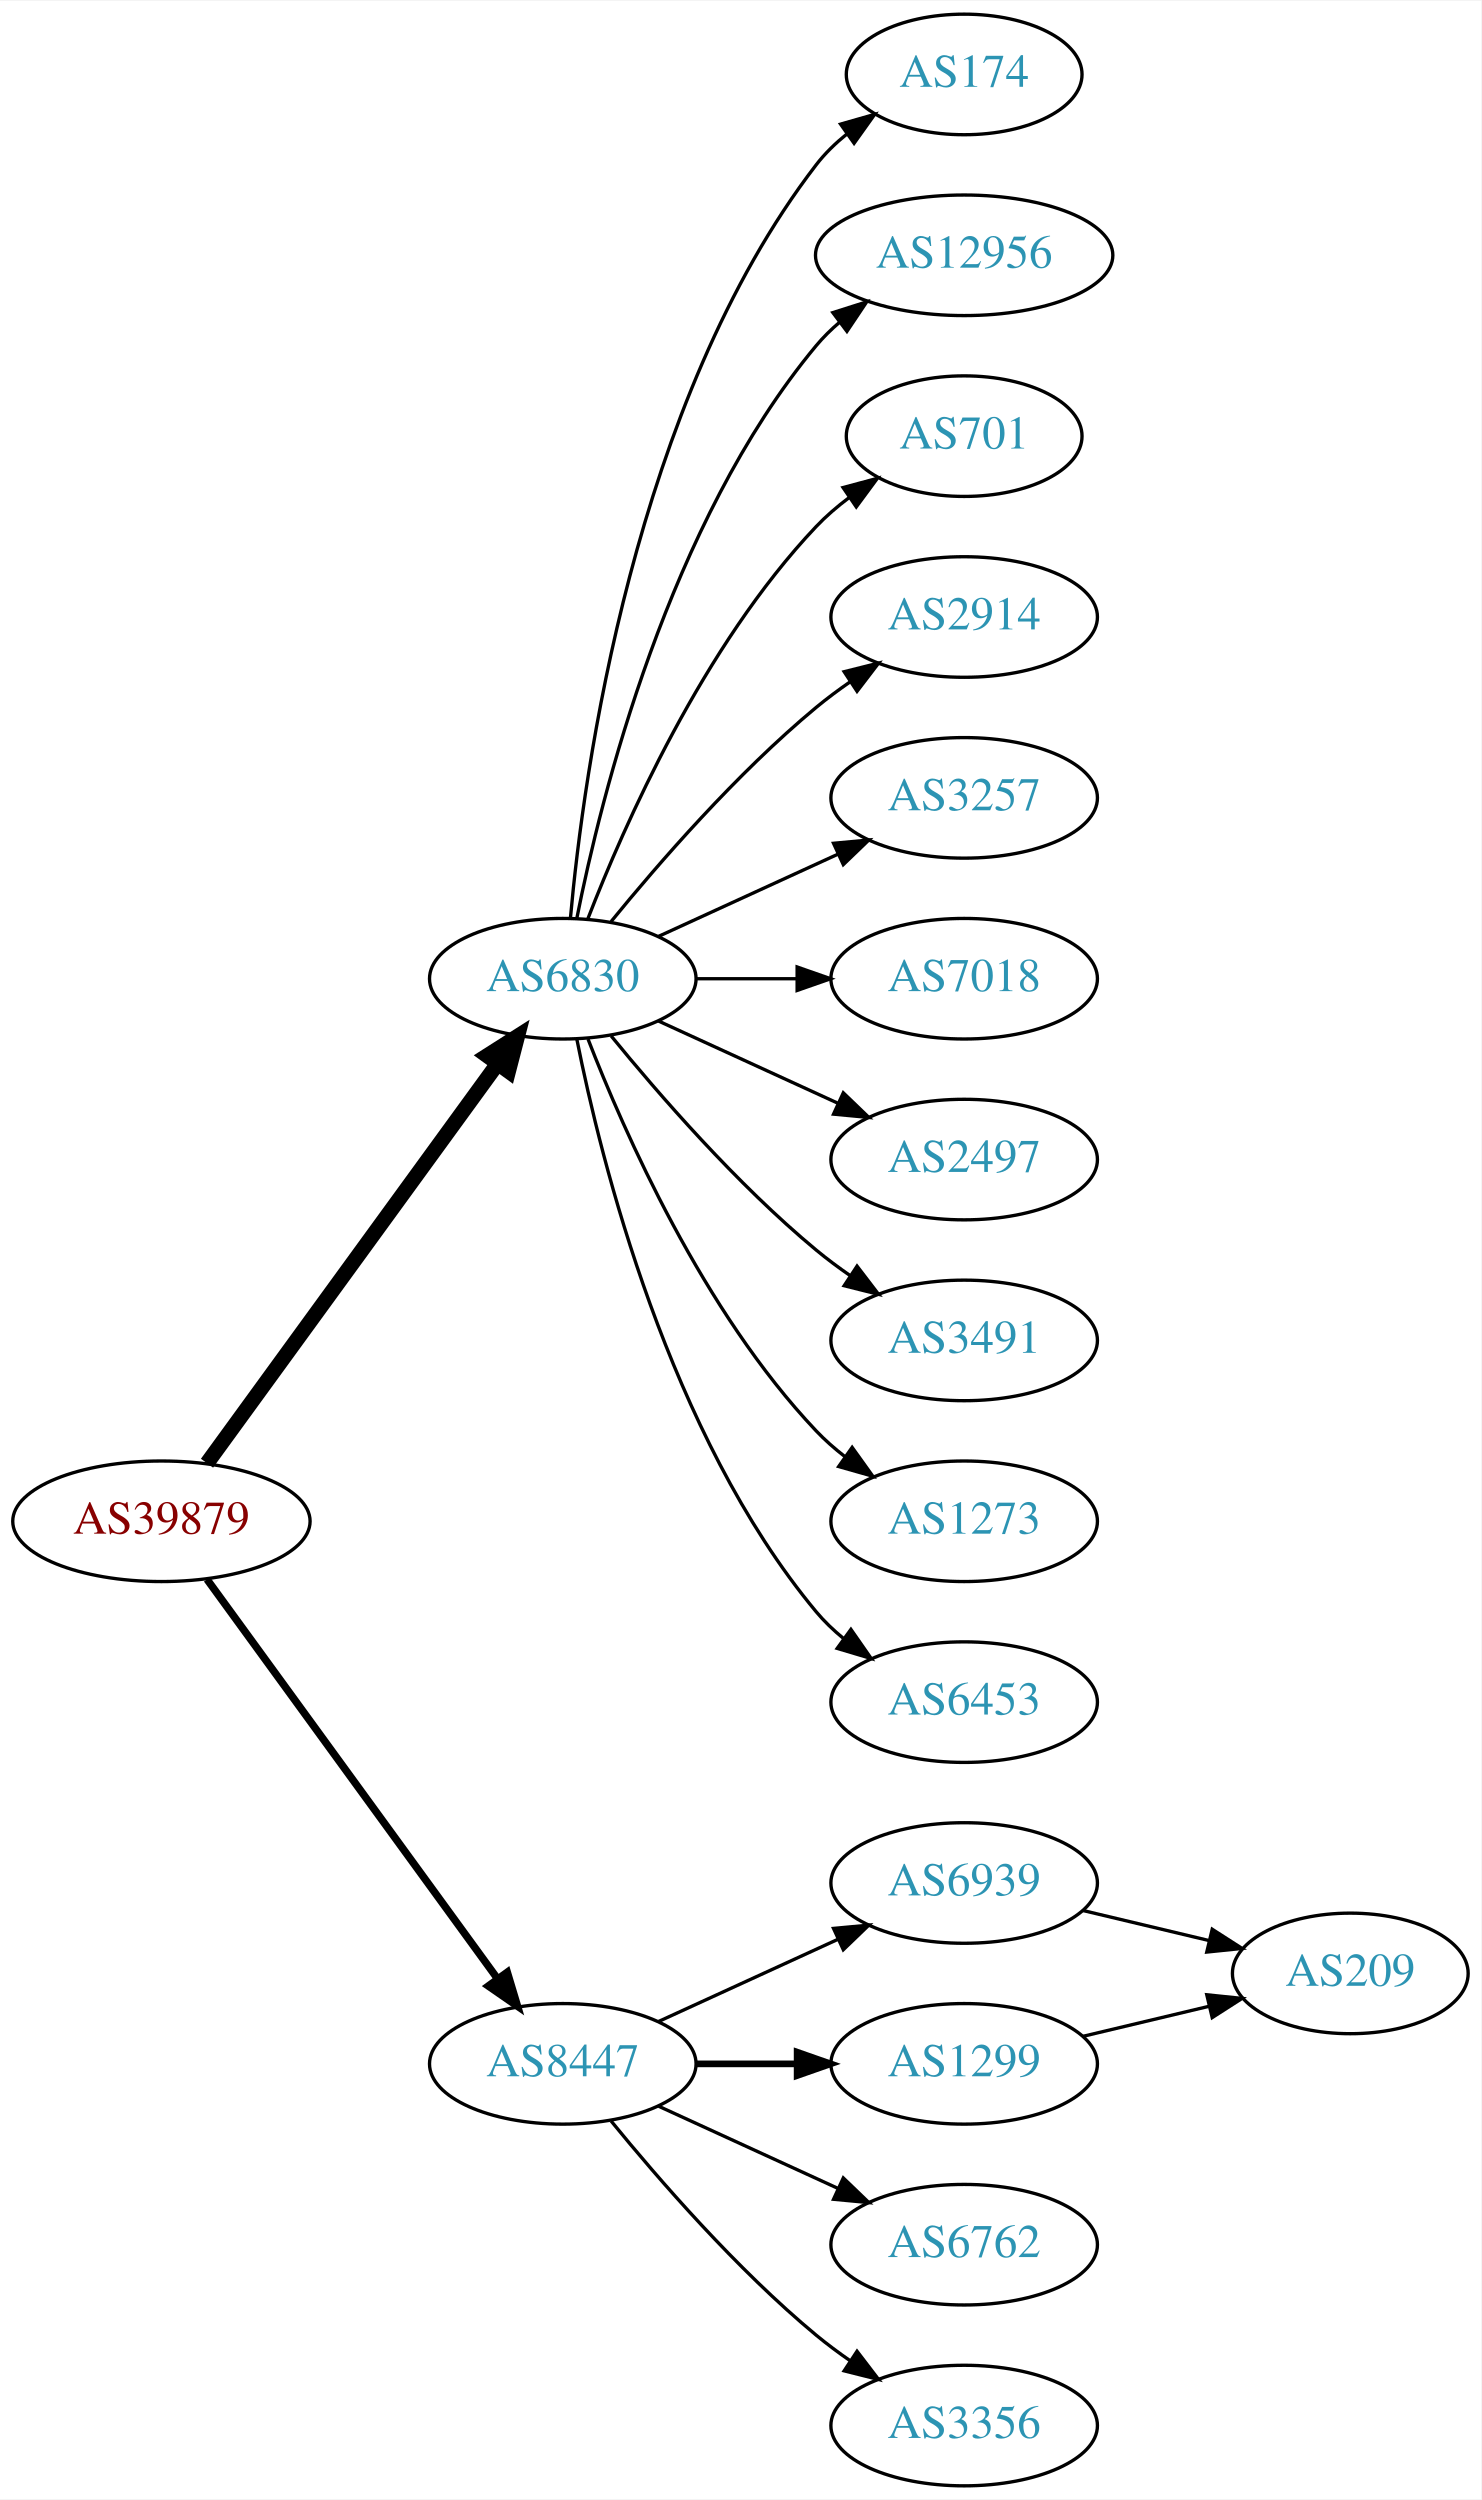
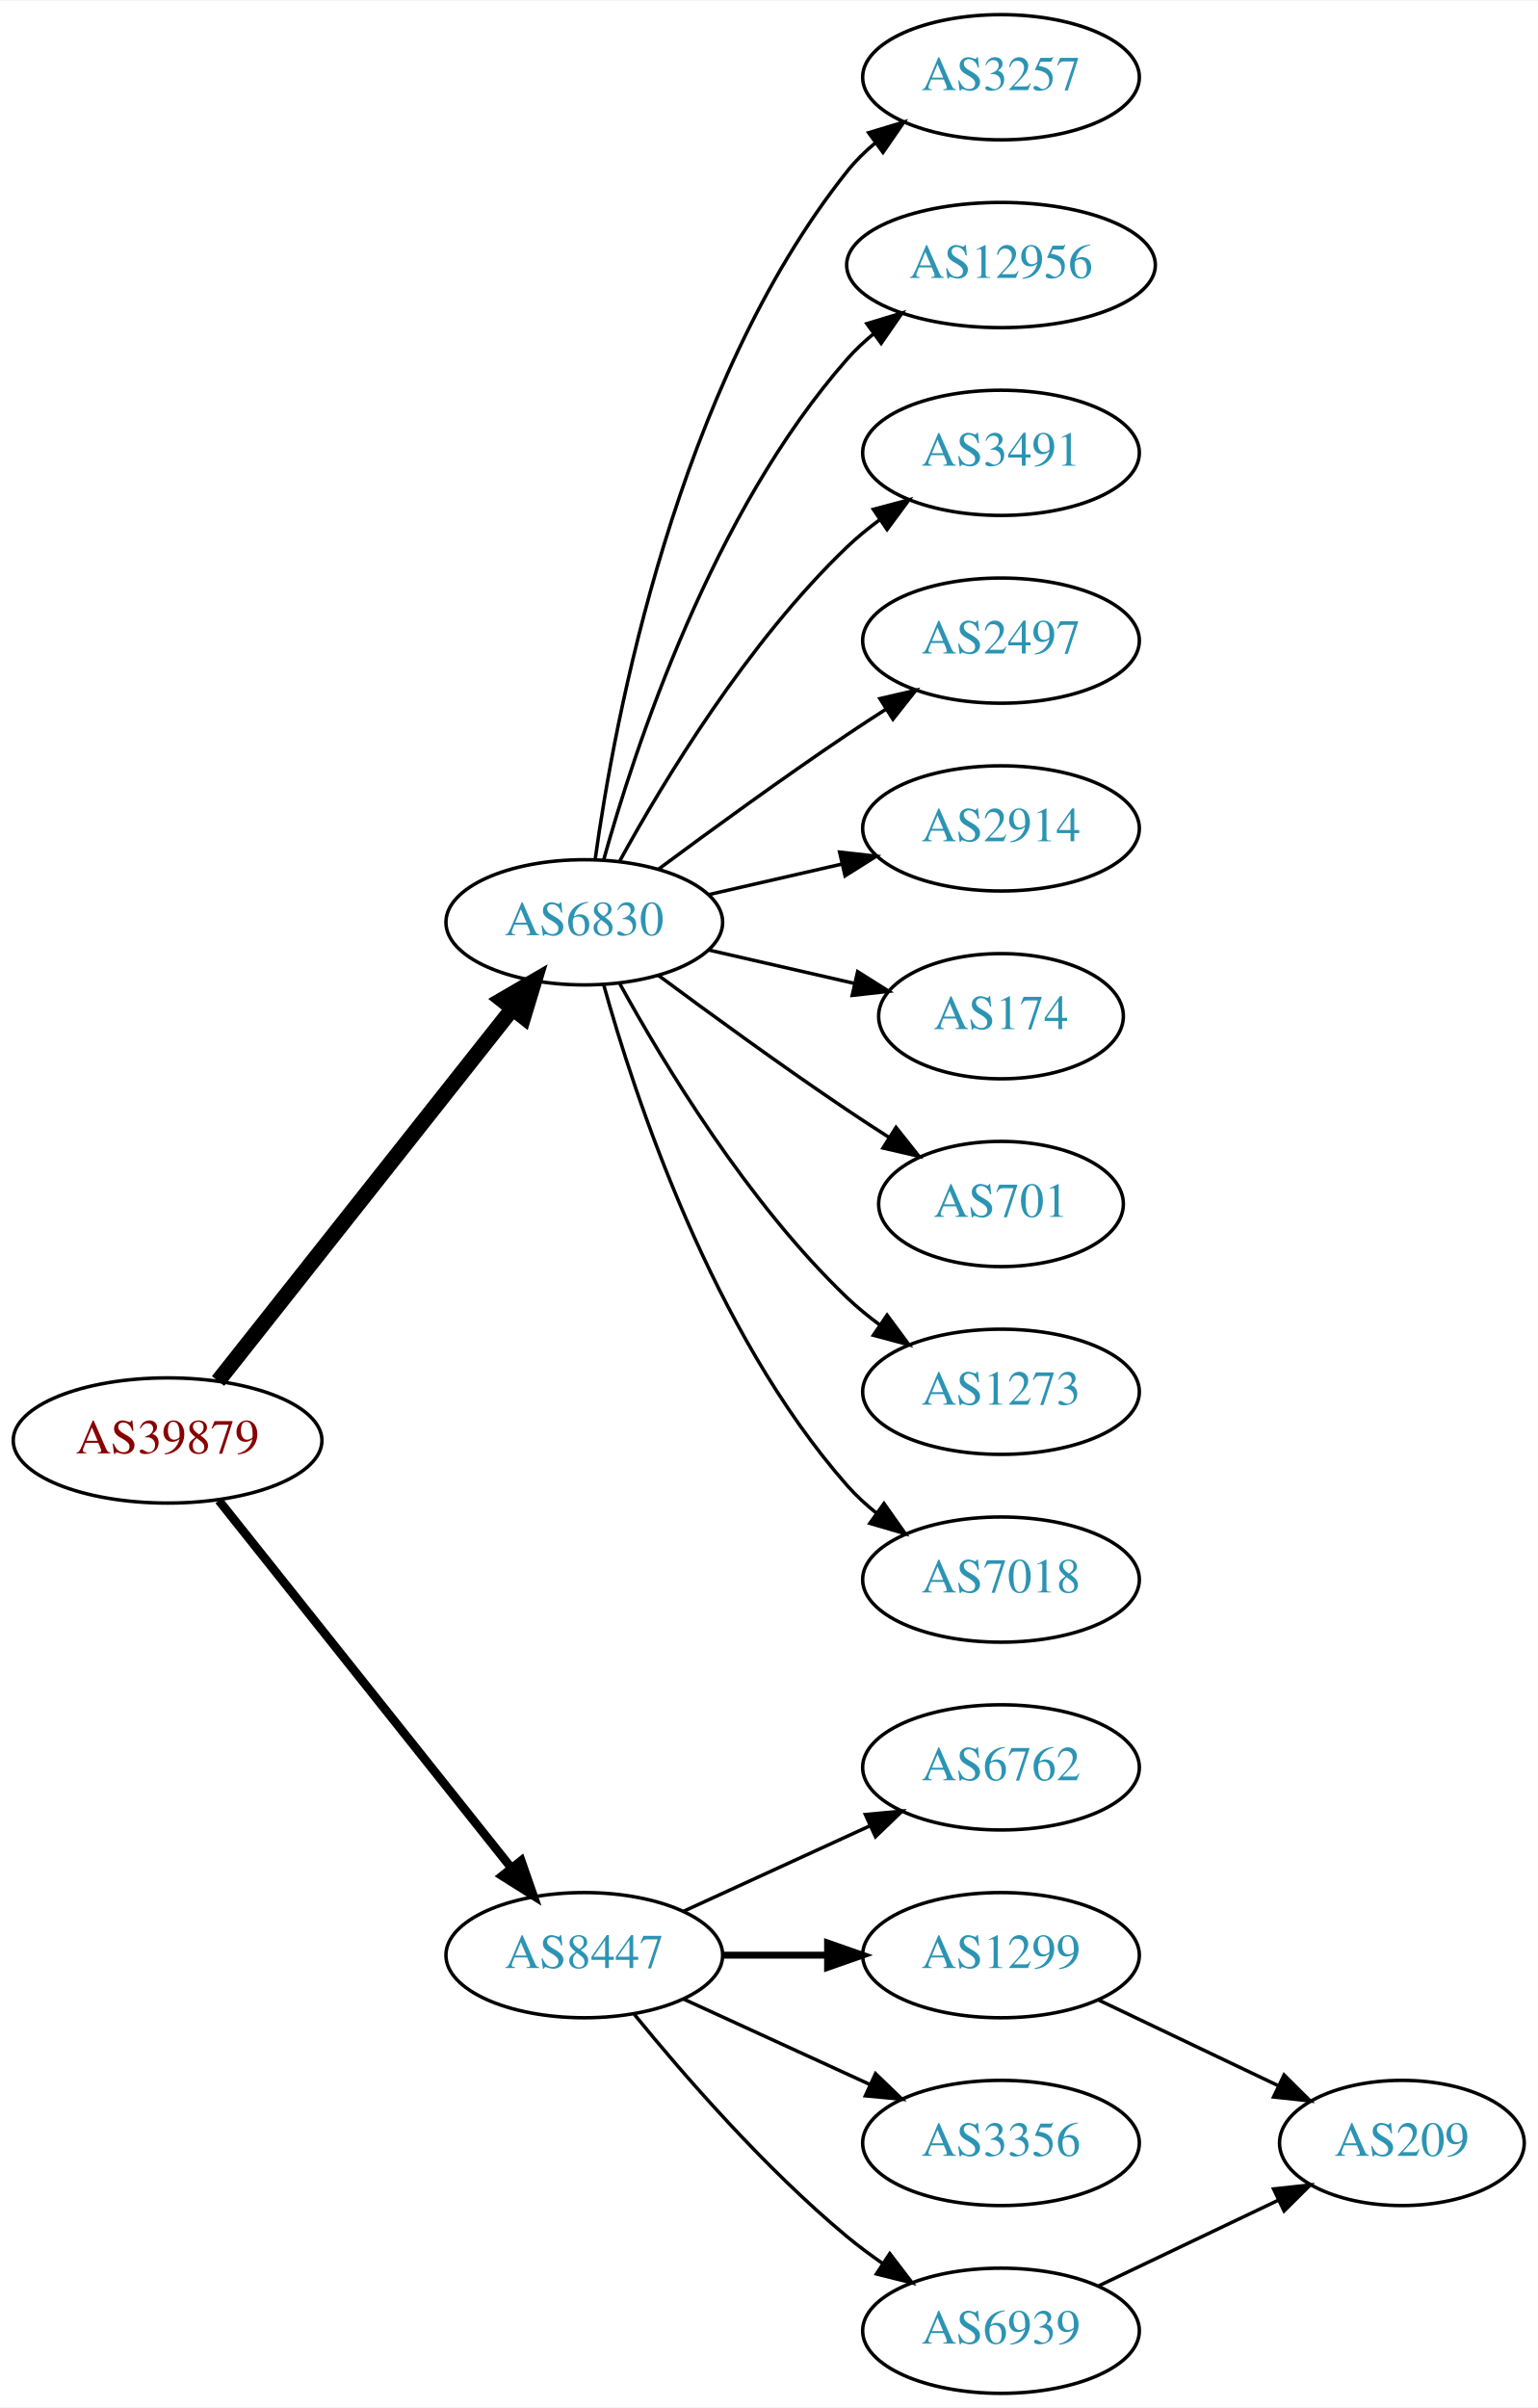
- <svg xmlns="http://www.w3.org/2000/svg" xmlns:xlink="http://www.w3.org/1999/xlink" width="442pt" height="746pt" viewBox="0.00 0.00 442.27 746.00">
-   <g id="graph0" class="graph" transform="scale(1 1) rotate(0) translate(4 742)">
-     <polygon fill="white" stroke="none" points="-4,4 -4,-742 438.271,-742 438.271,4 -4,4" />
+ <svg xmlns="http://www.w3.org/2000/svg" xmlns:xlink="http://www.w3.org/1999/xlink" width="442pt" height="692pt" viewBox="0.00 0.00 442.27 692.00">
+   <g id="graph0" class="graph" transform="scale(1 1) rotate(0) translate(4 688)">
+     <polygon fill="white" stroke="none" points="-4,4 -4,-688 438.271,-688 438.271,4 -4,4" />
    <g id="node1" class="node">
      <g id="a_node1">
        <a xlink:href="/asn/39879" xlink:title="AS39879 ~ SVC-AS [AT]">
-           <ellipse fill="#ffffff" stroke="black" cx="44.196" cy="-288" rx="44.393" ry="18" />
-           <text text-anchor="middle" x="44.196" y="-284.3" font-family="Times,serif" font-size="14.00" fill="#880000">AS39879</text>
+           <ellipse fill="#ffffff" stroke="black" cx="44.196" cy="-274" rx="44.393" ry="18" />
+           <text text-anchor="middle" x="44.196" y="-270.3" font-family="Times,serif" font-size="14.00" fill="#880000">AS39879</text>
        </a>
      </g>
    </g>
    <g id="node2" class="node">
      <g id="a_node2">
        <a xlink:href="/asn/6830" xlink:title="AS6830 ~ LGI-UPC [AT]">
-           <ellipse fill="#ffffff" stroke="black" cx="164.039" cy="-450" rx="39.794" ry="18" />
-           <text text-anchor="middle" x="164.039" y="-446.3" font-family="Times,serif" font-size="14.00" fill="#2c94b3">AS6830</text>
+           <ellipse fill="#ffffff" stroke="black" cx="164.039" cy="-423" rx="39.794" ry="18" />
+           <text text-anchor="middle" x="164.039" y="-419.3" font-family="Times,serif" font-size="14.00" fill="#2c94b3">AS6830</text>
        </a>
      </g>
    </g>
    <g id="edge1" class="edge">
-       <path fill="none" stroke="black" stroke-width="4.5" d="M57.807,-305.337C78.628,-333.96 120.29,-391.233 144.479,-424.486" />
-       <polygon fill="black" stroke="black" stroke-width="4.5" points="141.451,-427.017 150.518,-432.788 147.82,-422.385 141.451,-427.017" />
+       <path fill="none" stroke="black" stroke-width="4.5" d="M58.714,-291.092C79.492,-317.364 119.383,-367.802 143.365,-398.125" />
+       <polygon fill="black" stroke="black" stroke-width="4.5" points="140.387,-400.706 149.678,-406.107 146.563,-395.821 140.387,-400.706" />
    </g>
    <g id="node3" class="node">
      <g id="a_node3">
        <a xlink:href="/asn/8447" xlink:title="AS8447 ~ A1 Telekom Austria AG [AT]">
          <ellipse fill="#ffffff" stroke="black" cx="164.039" cy="-126" rx="39.794" ry="18" />
          <text text-anchor="middle" x="164.039" y="-122.3" font-family="Times,serif" font-size="14.00" fill="#2c94b3">AS8447</text>
        </a>
      </g>
    </g>
    <g id="edge2" class="edge">
-       <path fill="none" stroke="black" stroke-width="2.25" d="M57.807,-270.663C78.628,-242.04 120.29,-184.767 144.479,-151.514" />
-       <polygon fill="black" stroke="black" stroke-width="2.25" points="147.466,-153.358 150.518,-143.212 141.805,-149.24 147.466,-153.358" />
+       <path fill="none" stroke="black" stroke-width="2.5" d="M58.945,-256.733C79.7,-230.666 119.146,-181.126 143.07,-151.079" />
+       <polygon fill="black" stroke="black" stroke-width="2.5" points="145.887,-153.16 149.378,-143.157 140.41,-148.8 145.887,-153.16" />
    </g>
    <g id="node4" class="node">
      <g id="a_node4">
-         <a xlink:href="/asn/174" xlink:title="AS174 ~ Cogent Communications [US]">
-           <ellipse fill="#ffffff" stroke="black" cx="283.881" cy="-720" rx="35.194" ry="18" />
-           <text text-anchor="middle" x="283.881" y="-716.3" font-family="Times,serif" font-size="14.00" fill="#2c94b3">AS174</text>
+         <a xlink:href="/asn/3257" xlink:title="AS3257 ~ GTT [DE]">
+           <ellipse fill="#ffffff" stroke="black" cx="283.881" cy="-666" rx="39.794" ry="18" />
+           <text text-anchor="middle" x="283.881" y="-662.3" font-family="Times,serif" font-size="14.00" fill="#2c94b3">AS3257</text>
        </a>
      </g>
    </g>
    <g id="edge3" class="edge">
-       <path fill="none" stroke="black" d="M166.323,-468.117C170.221,-511.332 185.238,-622.131 239.685,-693 242.292,-696.393 245.455,-699.467 248.873,-702.223" />
-       <polygon fill="black" stroke="black" points="246.976,-705.168 257.164,-708.073 251.011,-699.448 246.976,-705.168" />
+       <path fill="none" stroke="black" d="M167.178,-441.17C172.678,-480.974 190.504,-577.233 239.685,-639 242.026,-641.94 244.781,-644.649 247.747,-647.121" />
+       <polygon fill="black" stroke="black" points="245.812,-650.042 255.953,-653.11 249.939,-644.388 245.812,-650.042" />
    </g>
    <g id="node5" class="node">
      <g id="a_node5">
        <a xlink:href="/asn/12956" xlink:title="AS12956 ~ TELXIUS [ES]">
-           <ellipse fill="#ffffff" stroke="black" cx="283.881" cy="-666" rx="44.393" ry="18" />
-           <text text-anchor="middle" x="283.881" y="-662.3" font-family="Times,serif" font-size="14.00" fill="#2c94b3">AS12956</text>
+           <ellipse fill="#ffffff" stroke="black" cx="283.881" cy="-612" rx="44.393" ry="18" />
+           <text text-anchor="middle" x="283.881" y="-608.3" font-family="Times,serif" font-size="14.00" fill="#2c94b3">AS12956</text>
        </a>
      </g>
    </g>
    <g id="edge4" class="edge">
-       <path fill="none" stroke="black" d="M168.237,-468.073C175.401,-504.141 195.675,-586.125 239.685,-639 241.778,-641.515 244.169,-643.867 246.727,-646.051" />
-       <polygon fill="black" stroke="black" points="244.676,-648.887 254.775,-652.091 248.878,-643.289 244.676,-648.887" />
+       <path fill="none" stroke="black" d="M169.612,-440.946C178.517,-472.995 200.801,-540.842 239.685,-585 241.975,-587.601 244.577,-590.038 247.34,-592.301" />
+       <polygon fill="black" stroke="black" points="245.293,-595.14 255.434,-598.208 249.419,-589.485 245.293,-595.14" />
    </g>
    <g id="node6" class="node">
      <g id="a_node6">
-         <a xlink:href="/asn/701" xlink:title="AS701 ~ UUNET [US]">
-           <ellipse fill="#ffffff" stroke="black" cx="283.881" cy="-612" rx="35.194" ry="18" />
-           <text text-anchor="middle" x="283.881" y="-608.3" font-family="Times,serif" font-size="14.00" fill="#2c94b3">AS701</text>
+         <a xlink:href="/asn/3491" xlink:title="AS3491 ~ PCCW Global, Inc. [US]">
+           <ellipse fill="#ffffff" stroke="black" cx="283.881" cy="-558" rx="39.794" ry="18" />
+           <text text-anchor="middle" x="283.881" y="-554.3" font-family="Times,serif" font-size="14.00" fill="#2c94b3">AS3491</text>
        </a>
      </g>
    </g>
    <g id="edge5" class="edge">
-       <path fill="none" stroke="black" d="M171.562,-467.994C182.312,-495.728 205.969,-549.429 239.685,-585 242.628,-588.105 246.001,-591.001 249.537,-593.655" />
-       <polygon fill="black" stroke="black" points="247.722,-596.654 257.956,-599.397 251.666,-590.871 247.722,-596.654" />
+       <path fill="none" stroke="black" d="M174.28,-440.713C186.825,-463.561 211.002,-503.611 239.685,-531 242.553,-533.739 245.742,-536.347 249.051,-538.785" />
+       <polygon fill="black" stroke="black" points="247.175,-541.742 257.411,-544.477 251.114,-535.956 247.175,-541.742" />
    </g>
    <g id="node7" class="node">
      <g id="a_node7">
-         <a xlink:href="/asn/2914" xlink:title="AS2914 ~ NTT America, Inc. [US]">
-           <ellipse fill="#ffffff" stroke="black" cx="283.881" cy="-558" rx="39.794" ry="18" />
-           <text text-anchor="middle" x="283.881" y="-554.3" font-family="Times,serif" font-size="14.00" fill="#2c94b3">AS2914</text>
+         <a xlink:href="/asn/2497" xlink:title="AS2497 ~ Internet Initiative Japan Inc. [JP]">
+           <ellipse fill="#ffffff" stroke="black" cx="283.881" cy="-504" rx="39.794" ry="18" />
+           <text text-anchor="middle" x="283.881" y="-500.3" font-family="Times,serif" font-size="14.00" fill="#2c94b3">AS2497</text>
        </a>
      </g>
    </g>
    <g id="edge6" class="edge">
-       <path fill="none" stroke="black" d="M178.458,-467.065C192.572,-484.375 215.987,-511.345 239.685,-531 242.901,-533.668 246.402,-536.27 249.972,-538.741" />
-       <polygon fill="black" stroke="black" points="248.05,-541.666 258.329,-544.236 251.896,-535.817 248.05,-541.666" />
+       <path fill="none" stroke="black" d="M185.369,-438.277C200.231,-449.304 220.976,-464.407 239.685,-477 243.234,-479.389 246.984,-481.839 250.733,-484.242" />
+       <polygon fill="black" stroke="black" points="249.059,-487.325 259.381,-489.712 252.801,-481.409 249.059,-487.325" />
    </g>
    <g id="node8" class="node">
      <g id="a_node8">
-         <a xlink:href="/asn/3257" xlink:title="AS3257 ~ GTT [DE]">
-           <ellipse fill="#ffffff" stroke="black" cx="283.881" cy="-504" rx="39.794" ry="18" />
-           <text text-anchor="middle" x="283.881" y="-500.3" font-family="Times,serif" font-size="14.00" fill="#2c94b3">AS3257</text>
+         <a xlink:href="/asn/2914" xlink:title="AS2914 ~ NTT America, Inc. [US]">
+           <ellipse fill="#ffffff" stroke="black" cx="283.881" cy="-450" rx="39.794" ry="18" />
+           <text text-anchor="middle" x="283.881" y="-446.3" font-family="Times,serif" font-size="14.00" fill="#2c94b3">AS2914</text>
        </a>
      </g>
    </g>
    <g id="edge7" class="edge">
-       <path fill="none" stroke="black" d="M192.667,-462.661C208.624,-469.973 228.895,-479.261 246.178,-487.181" />
-       <polygon fill="black" stroke="black" points="244.876,-490.435 255.425,-491.419 247.793,-484.071 244.876,-490.435" />
+       <path fill="none" stroke="black" d="M199.758,-430.955C211.758,-433.704 225.379,-436.825 238.071,-439.733" />
+       <polygon fill="black" stroke="black" points="237.474,-443.187 248.003,-442.009 239.037,-436.364 237.474,-443.187" />
    </g>
    <g id="node9" class="node">
      <g id="a_node9">
-         <a xlink:href="/asn/7018" xlink:title="AS7018 ~ AT&amp;T Services, Inc. [US]">
-           <ellipse fill="#ffffff" stroke="black" cx="283.881" cy="-450" rx="39.794" ry="18" />
-           <text text-anchor="middle" x="283.881" y="-446.3" font-family="Times,serif" font-size="14.00" fill="#2c94b3">AS7018</text>
+         <a xlink:href="/asn/174" xlink:title="AS174 ~ Cogent Communications [US]">
+           <ellipse fill="#ffffff" stroke="black" cx="283.881" cy="-396" rx="35.194" ry="18" />
+           <text text-anchor="middle" x="283.881" y="-392.3" font-family="Times,serif" font-size="14.00" fill="#2c94b3">AS174</text>
        </a>
      </g>
    </g>
    <g id="edge8" class="edge">
-       <path fill="none" stroke="black" d="M203.951,-450C213.505,-450 223.854,-450 233.817,-450" />
-       <polygon fill="black" stroke="black" points="234.009,-453.5 244.009,-450 234.009,-446.5 234.009,-453.5" />
+       <path fill="none" stroke="black" d="M199.758,-415.045C212.85,-412.045 227.873,-408.604 241.513,-405.478" />
+       <polygon fill="black" stroke="black" points="242.655,-408.807 251.621,-403.162 241.091,-401.984 242.655,-408.807" />
    </g>
    <g id="node10" class="node">
      <g id="a_node10">
-         <a xlink:href="/asn/2497" xlink:title="AS2497 ~ Internet Initiative Japan Inc. [JP]">
-           <ellipse fill="#ffffff" stroke="black" cx="283.881" cy="-396" rx="39.794" ry="18" />
-           <text text-anchor="middle" x="283.881" y="-392.3" font-family="Times,serif" font-size="14.00" fill="#2c94b3">AS2497</text>
+         <a xlink:href="/asn/701" xlink:title="AS701 ~ UUNET [US]">
+           <ellipse fill="#ffffff" stroke="black" cx="283.881" cy="-342" rx="35.194" ry="18" />
+           <text text-anchor="middle" x="283.881" y="-338.3" font-family="Times,serif" font-size="14.00" fill="#2c94b3">AS701</text>
        </a>
      </g>
    </g>
    <g id="edge9" class="edge">
-       <path fill="none" stroke="black" d="M192.667,-437.339C208.624,-430.027 228.895,-420.739 246.178,-412.819" />
-       <polygon fill="black" stroke="black" points="247.793,-415.929 255.425,-408.581 244.876,-409.565 247.793,-415.929" />
+       <path fill="none" stroke="black" d="M185.369,-407.723C200.231,-396.696 220.976,-381.593 239.685,-369 243.502,-366.431 247.552,-363.79 251.583,-361.214" />
+       <polygon fill="black" stroke="black" points="253.687,-364.025 260.277,-355.729 249.952,-358.105 253.687,-364.025" />
    </g>
    <g id="node11" class="node">
      <g id="a_node11">
-         <a xlink:href="/asn/3491" xlink:title="AS3491 ~ PCCW Global, Inc. [US]">
-           <ellipse fill="#ffffff" stroke="black" cx="283.881" cy="-342" rx="39.794" ry="18" />
-           <text text-anchor="middle" x="283.881" y="-338.3" font-family="Times,serif" font-size="14.00" fill="#2c94b3">AS3491</text>
-         </a>
-       </g>
-     </g>
-     <g id="edge10" class="edge">
-       <path fill="none" stroke="black" d="M178.458,-432.935C192.572,-415.625 215.987,-388.655 239.685,-369 242.901,-366.332 246.402,-363.73 249.972,-361.259" />
-       <polygon fill="black" stroke="black" points="251.896,-364.183 258.329,-355.764 248.05,-358.334 251.896,-364.183" />
-     </g>
-     <g id="node12" class="node">
-       <g id="a_node12">
        <a xlink:href="/asn/1273" xlink:title="AS1273 ~ Vodafone Group PLC [EU]">
          <ellipse fill="#ffffff" stroke="black" cx="283.881" cy="-288" rx="39.794" ry="18" />
          <text text-anchor="middle" x="283.881" y="-284.3" font-family="Times,serif" font-size="14.00" fill="#2c94b3">AS1273</text>
        </a>
      </g>
    </g>
+     <g id="edge10" class="edge">
+       <path fill="none" stroke="black" d="M174.28,-405.287C186.825,-382.439 211.002,-342.389 239.685,-315 242.553,-312.261 245.742,-309.653 249.051,-307.215" />
+       <polygon fill="black" stroke="black" points="251.114,-310.044 257.411,-301.523 247.175,-304.258 251.114,-310.044" />
+     </g>
+     <g id="node12" class="node">
+       <g id="a_node12">
+         <a xlink:href="/asn/7018" xlink:title="AS7018 ~ AT&amp;T Services, Inc. [US]">
+           <ellipse fill="#ffffff" stroke="black" cx="283.881" cy="-234" rx="39.794" ry="18" />
+           <text text-anchor="middle" x="283.881" y="-230.3" font-family="Times,serif" font-size="14.00" fill="#2c94b3">AS7018</text>
+         </a>
+       </g>
+     </g>
    <g id="edge11" class="edge">
-       <path fill="none" stroke="black" d="M171.562,-432.006C182.312,-404.272 205.969,-350.571 239.685,-315 242.271,-312.272 245.188,-309.706 248.257,-307.323" />
-       <polygon fill="black" stroke="black" points="250.435,-310.07 256.605,-301.457 246.411,-304.342 250.435,-310.07" />
+       <path fill="none" stroke="black" d="M169.612,-405.054C178.517,-373.005 200.801,-305.158 239.685,-261 242.169,-258.179 245.019,-255.551 248.044,-253.129" />
+       <polygon fill="black" stroke="black" points="250.23,-255.869 256.334,-247.209 246.162,-250.172 250.23,-255.869" />
    </g>
    <g id="node13" class="node">
      <g id="a_node13">
-         <a xlink:href="/asn/6453" xlink:title="AS6453 ~ TATA COMMUNICATIONS (AMERICA) INC [US]">
-           <ellipse fill="#ffffff" stroke="black" cx="283.881" cy="-234" rx="39.794" ry="18" />
-           <text text-anchor="middle" x="283.881" y="-230.3" font-family="Times,serif" font-size="14.00" fill="#2c94b3">AS6453</text>
+         <a xlink:href="/asn/6762" xlink:title="AS6762 ~ TELECOM ITALIA SPARKLE S.p.A. [IT]">
+           <ellipse fill="#ffffff" stroke="black" cx="283.881" cy="-180" rx="39.794" ry="18" />
+           <text text-anchor="middle" x="283.881" y="-176.3" font-family="Times,serif" font-size="14.00" fill="#2c94b3">AS6762</text>
        </a>
      </g>
    </g>
    <g id="edge12" class="edge">
-       <path fill="none" stroke="black" d="M168.237,-431.927C175.401,-395.859 195.675,-313.875 239.685,-261 242.09,-258.111 244.886,-255.437 247.879,-252.987" />
-       <polygon fill="black" stroke="black" points="250.069,-255.723 256.122,-247.027 245.967,-250.05 250.069,-255.723" />
+       <path fill="none" stroke="black" d="M192.667,-138.661C208.624,-145.973 228.895,-155.261 246.178,-163.181" />
+       <polygon fill="black" stroke="black" points="244.876,-166.435 255.425,-167.419 247.793,-160.071 244.876,-166.435" />
    </g>
    <g id="node14" class="node">
      <g id="a_node14">
-         <a xlink:href="/asn/6939" xlink:title="AS6939 ~ Hurricane Electric LLC [US]">
-           <ellipse fill="#ffffff" stroke="black" cx="283.881" cy="-180" rx="39.794" ry="18" />
-           <text text-anchor="middle" x="283.881" y="-176.3" font-family="Times,serif" font-size="14.00" fill="#2c94b3">AS6939</text>
-         </a>
-       </g>
-     </g>
-     <g id="edge13" class="edge">
-       <path fill="none" stroke="black" d="M192.667,-138.661C208.624,-145.973 228.895,-155.261 246.178,-163.181" />
-       <polygon fill="black" stroke="black" points="244.876,-166.435 255.425,-167.419 247.793,-160.071 244.876,-166.435" />
-     </g>
-     <g id="node15" class="node">
-       <g id="a_node15">
        <a xlink:href="/asn/1299" xlink:title="AS1299 ~ Telia Carrier [EU]">
          <ellipse fill="#ffffff" stroke="black" cx="283.881" cy="-126" rx="39.794" ry="18" />
          <text text-anchor="middle" x="283.881" y="-122.3" font-family="Times,serif" font-size="14.00" fill="#2c94b3">AS1299</text>
        </a>
      </g>
    </g>
-     <g id="edge14" class="edge">
+     <g id="edge13" class="edge">
      <path fill="none" stroke="black" stroke-width="2" d="M203.951,-126C213.505,-126 223.854,-126 233.817,-126" />
      <polygon fill="black" stroke="black" stroke-width="2" points="234.009,-129.5 244.009,-126 234.009,-122.5 234.009,-129.5" />
    </g>
+     <g id="node15" class="node">
+       <g id="a_node15">
+         <a xlink:href="/asn/3356" xlink:title="AS3356 ~ Level 3 Parent, LLC [US]">
+           <ellipse fill="#ffffff" stroke="black" cx="283.881" cy="-72" rx="39.794" ry="18" />
+           <text text-anchor="middle" x="283.881" y="-68.3" font-family="Times,serif" font-size="14.00" fill="#2c94b3">AS3356</text>
+         </a>
+       </g>
+     </g>
+     <g id="edge14" class="edge">
+       <path fill="none" stroke="black" d="M192.667,-113.339C208.624,-106.027 228.895,-96.739 246.178,-88.819" />
+       <polygon fill="black" stroke="black" points="247.793,-91.929 255.425,-84.581 244.876,-85.565 247.793,-91.929" />
+     </g>
    <g id="node16" class="node">
      <g id="a_node16">
-         <a xlink:href="/asn/6762" xlink:title="AS6762 ~ TELECOM ITALIA SPARKLE S.p.A. [IT]">
-           <ellipse fill="#ffffff" stroke="black" cx="283.881" cy="-72" rx="39.794" ry="18" />
-           <text text-anchor="middle" x="283.881" y="-68.3" font-family="Times,serif" font-size="14.00" fill="#2c94b3">AS6762</text>
+         <a xlink:href="/asn/6939" xlink:title="AS6939 ~ Hurricane Electric LLC [US]">
+           <ellipse fill="#ffffff" stroke="black" cx="283.881" cy="-18" rx="39.794" ry="18" />
+           <text text-anchor="middle" x="283.881" y="-14.3" font-family="Times,serif" font-size="14.00" fill="#2c94b3">AS6939</text>
        </a>
      </g>
    </g>
    <g id="edge15" class="edge">
-       <path fill="none" stroke="black" d="M192.667,-113.339C208.624,-106.027 228.895,-96.739 246.178,-88.819" />
-       <polygon fill="black" stroke="black" points="247.793,-91.929 255.425,-84.581 244.876,-85.565 247.793,-91.929" />
+       <path fill="none" stroke="black" d="M178.458,-108.935C192.572,-91.625 215.987,-64.655 239.685,-45 242.901,-42.332 246.402,-39.73 249.972,-37.259" />
+       <polygon fill="black" stroke="black" points="251.896,-40.183 258.329,-31.764 248.05,-34.334 251.896,-40.183" />
    </g>
    <g id="node17" class="node">
      <g id="a_node17">
-         <a xlink:href="/asn/3356" xlink:title="AS3356 ~ Level 3 Parent, LLC [US]">
-           <ellipse fill="#ffffff" stroke="black" cx="283.881" cy="-18" rx="39.794" ry="18" />
-           <text text-anchor="middle" x="283.881" y="-14.3" font-family="Times,serif" font-size="14.00" fill="#2c94b3">AS3356</text>
+         <a xlink:href="/asn/209" xlink:title="AS209 ~ CenturyLink Communications, LLC [US]">
+           <ellipse fill="#ffffff" stroke="black" cx="399.174" cy="-72" rx="35.194" ry="18" />
+           <text text-anchor="middle" x="399.174" y="-68.3" font-family="Times,serif" font-size="14.00" fill="#2c94b3">AS209</text>
        </a>
      </g>
    </g>
    <g id="edge16" class="edge">
-       <path fill="none" stroke="black" d="M178.458,-108.935C192.572,-91.625 215.987,-64.655 239.685,-45 242.901,-42.332 246.402,-39.73 249.972,-37.259" />
-       <polygon fill="black" stroke="black" points="251.896,-40.183 258.329,-31.764 248.05,-34.334 251.896,-40.183" />
-     </g>
-     <g id="node18" class="node">
-       <g id="a_node18">
-         <a xlink:href="/asn/209" xlink:title="AS209 ~ CenturyLink Communications, LLC [US]">
-           <ellipse fill="#ffffff" stroke="black" cx="399.174" cy="-153" rx="35.194" ry="18" />
-           <text text-anchor="middle" x="399.174" y="-149.3" font-family="Times,serif" font-size="14.00" fill="#2c94b3">AS209</text>
-         </a>
-       </g>
+       <path fill="none" stroke="black" d="M312.018,-113.066C327.449,-105.71 346.935,-96.423 363.47,-88.541" />
+       <polygon fill="black" stroke="black" points="365.291,-91.551 372.812,-84.089 362.279,-85.232 365.291,-91.551" />
    </g>
    <g id="edge17" class="edge">
-       <path fill="none" stroke="black" d="M319.488,-171.752C331.283,-168.942 344.588,-165.771 356.855,-162.847" />
-       <polygon fill="black" stroke="black" points="357.944,-166.186 366.86,-160.463 356.321,-159.376 357.944,-166.186" />
-     </g>
-     <g id="edge18" class="edge">
-       <path fill="none" stroke="black" d="M319.488,-134.248C331.283,-137.058 344.588,-140.229 356.855,-143.153" />
-       <polygon fill="black" stroke="black" points="356.321,-146.624 366.86,-145.537 357.944,-139.814 356.321,-146.624" />
+       <path fill="none" stroke="black" d="M312.018,-30.934C327.449,-38.29 346.935,-47.577 363.47,-55.459" />
+       <polygon fill="black" stroke="black" points="362.279,-58.768 372.812,-59.911 365.291,-52.449 362.279,-58.768" />
    </g>
  </g>
</svg>
